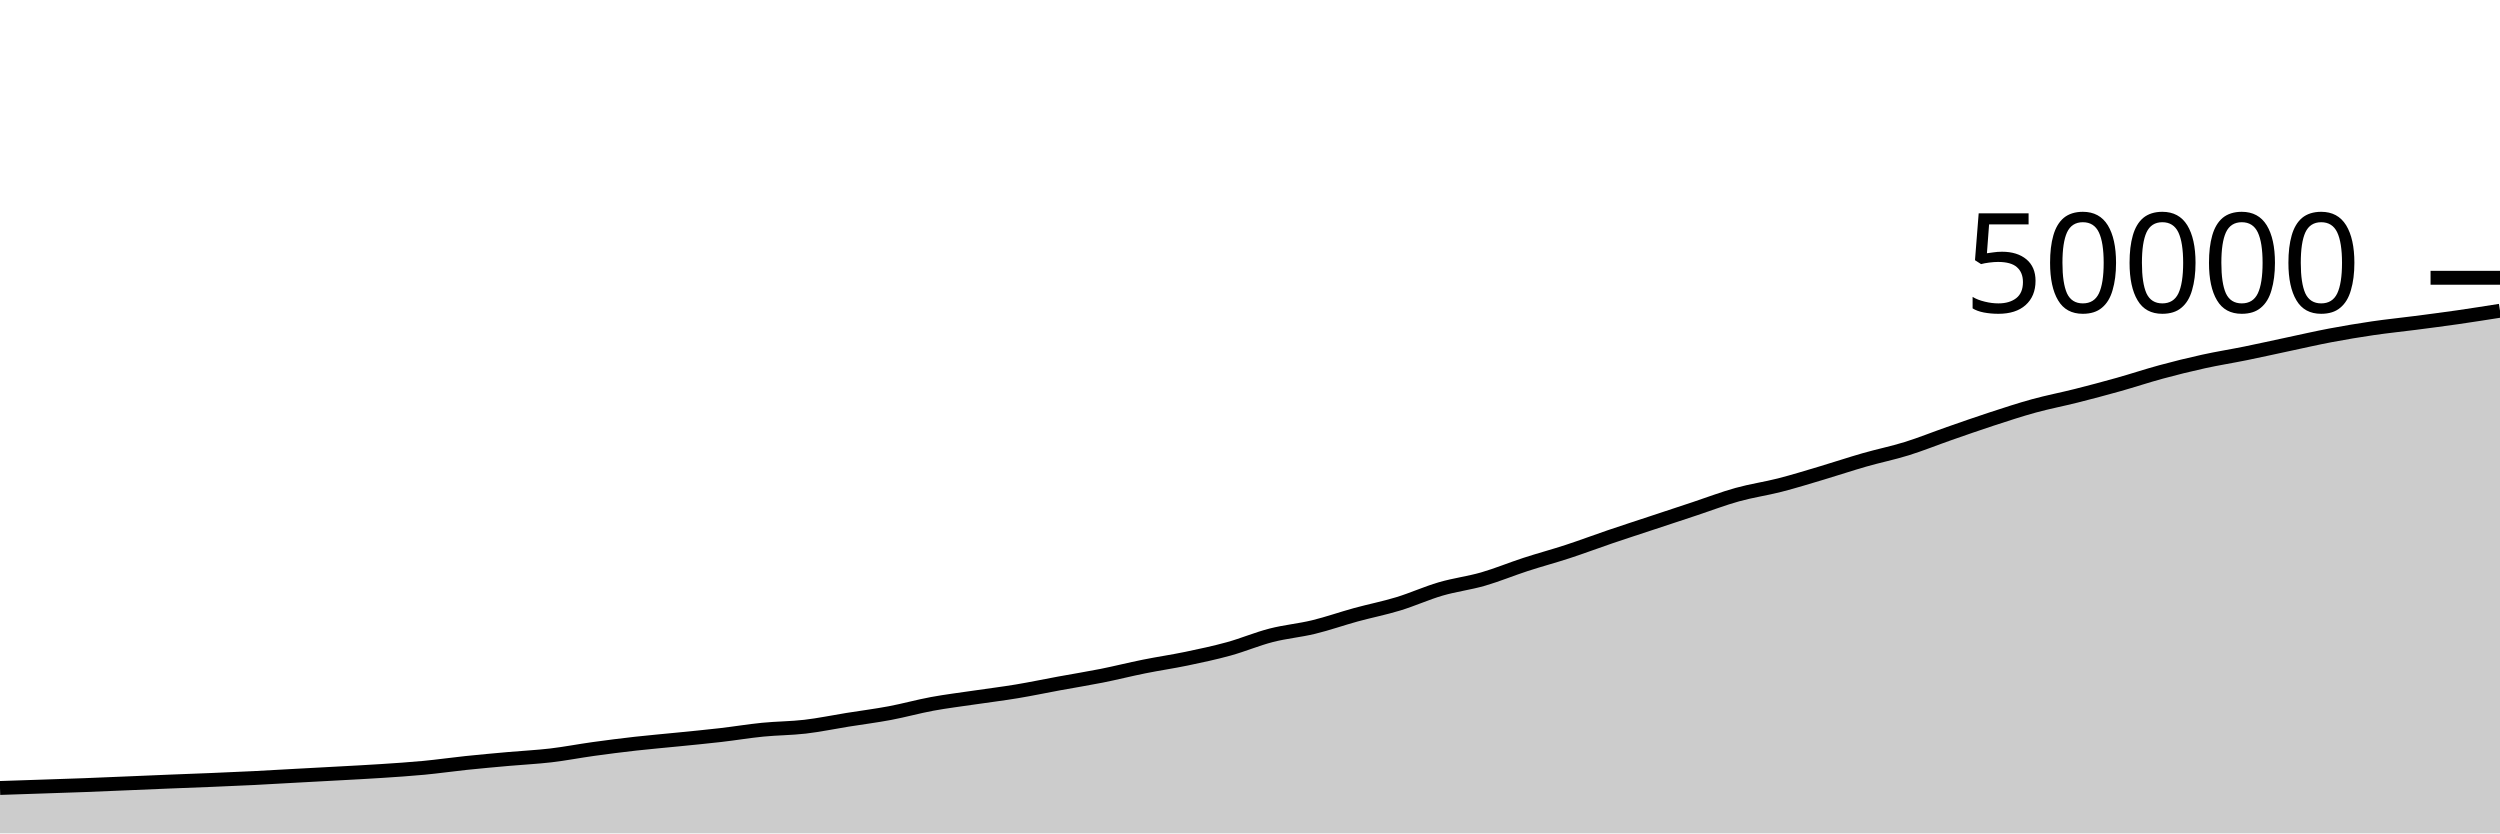
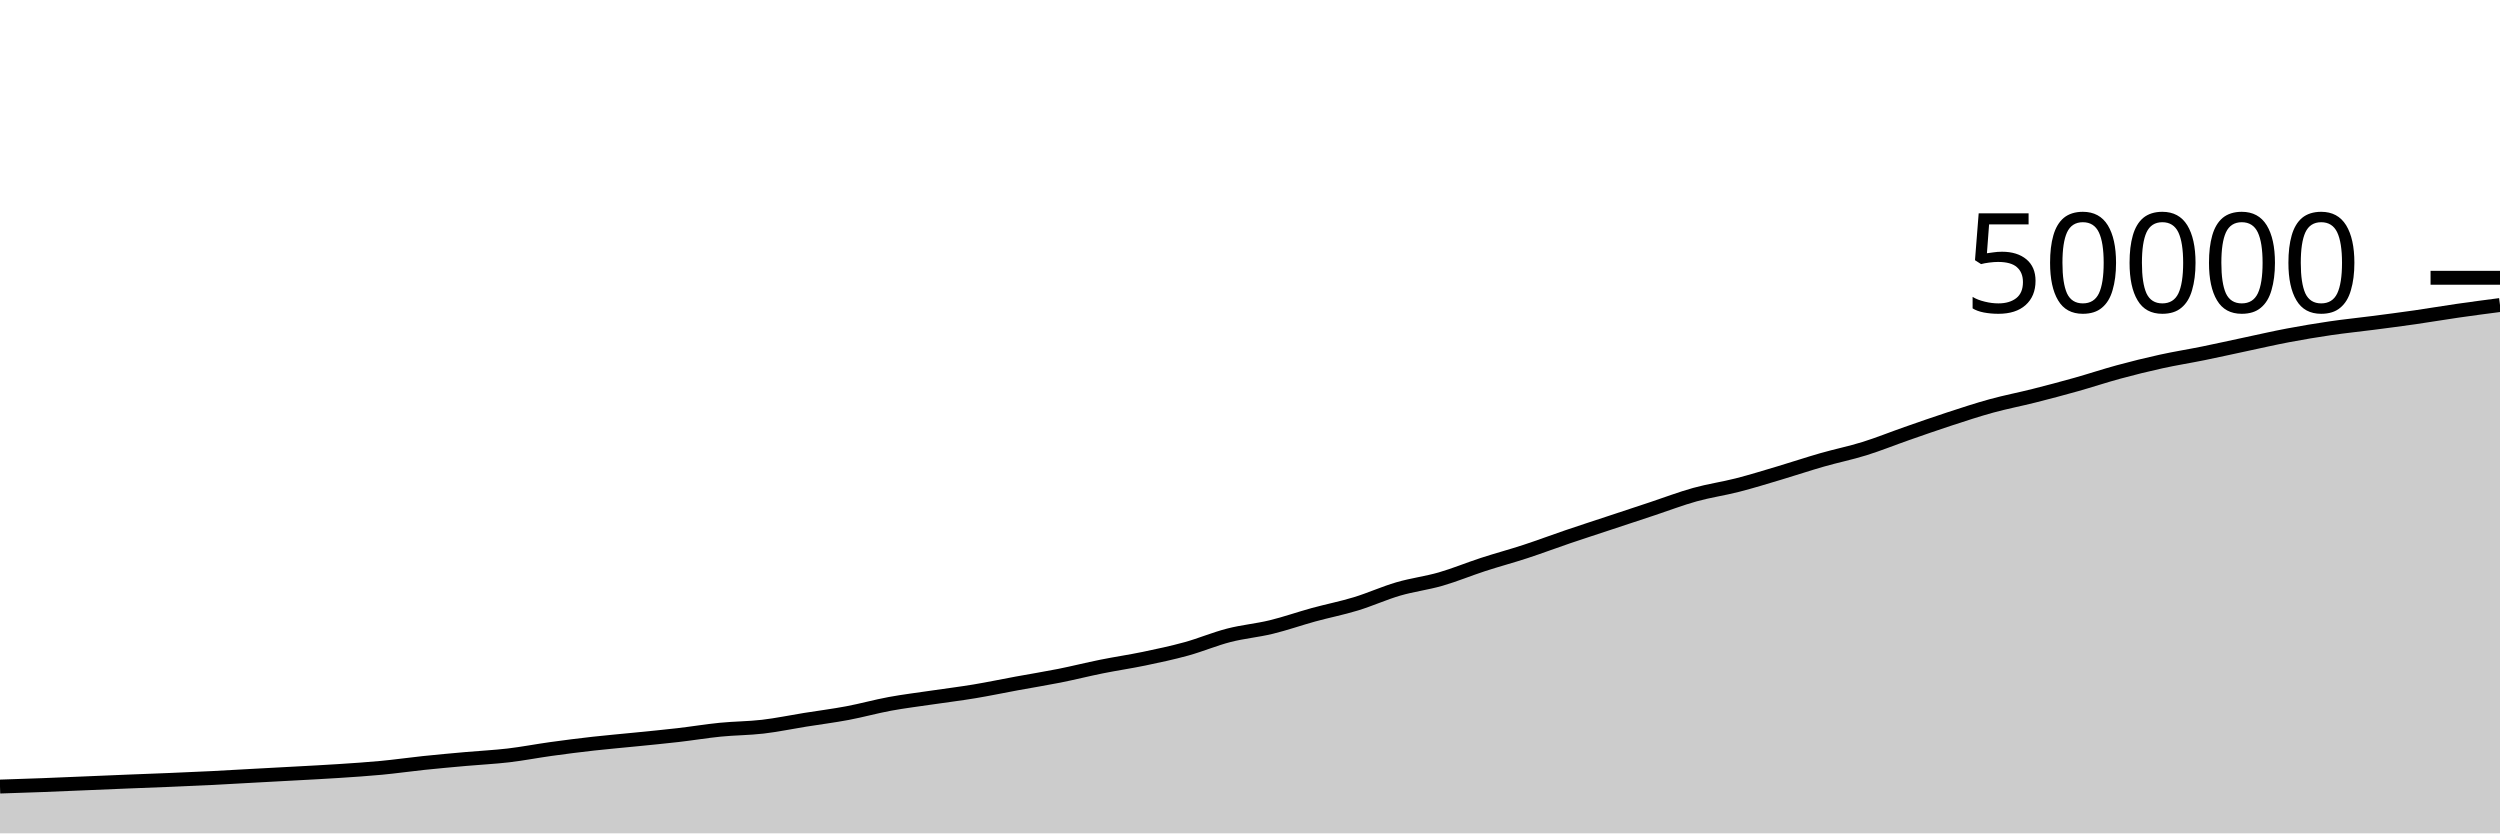
<svg xmlns="http://www.w3.org/2000/svg" viewBox="0 0 180 60">
  <g transform="translate(0,20)">
-     <path class="area" fill="rgba(0, 0, 0, 0.2)" d="M0,36.734C1.017,36.7,2.034,36.666,3.051,36.632C4.068,36.598,5.085,36.566,6.102,36.528C7.119,36.49,8.136,36.444,9.153,36.402C10.169,36.359,11.186,36.315,12.203,36.274C13.22,36.233,14.237,36.198,15.254,36.155C16.271,36.113,17.288,36.07,18.305,36.019C19.322,35.969,20.339,35.907,21.356,35.851C22.373,35.796,23.39,35.743,24.407,35.686C25.424,35.63,26.441,35.579,27.458,35.512C28.475,35.445,29.492,35.38,30.508,35.284C31.525,35.188,32.542,35.041,33.559,34.934C34.576,34.828,35.593,34.737,36.61,34.646C37.627,34.555,38.644,34.508,39.661,34.389C40.678,34.269,41.695,34.07,42.712,33.929C43.729,33.788,44.746,33.658,45.763,33.544C46.78,33.43,47.797,33.345,48.814,33.242C49.831,33.14,50.847,33.045,51.864,32.927C52.881,32.81,53.898,32.639,54.915,32.538C55.932,32.437,56.949,32.44,57.966,32.322C58.983,32.203,60,31.989,61.017,31.826C62.034,31.663,63.051,31.535,64.068,31.344C65.085,31.153,66.102,30.867,67.119,30.679C68.136,30.492,69.153,30.37,70.169,30.219C71.186,30.069,72.203,29.945,73.22,29.776C74.237,29.607,75.254,29.392,76.271,29.205C77.288,29.018,78.305,28.856,79.322,28.654C80.339,28.451,81.356,28.193,82.373,27.989C83.39,27.784,84.407,27.637,85.424,27.426C86.441,27.214,87.458,26.998,88.475,26.718C89.492,26.437,90.508,26.003,91.525,25.742C92.542,25.48,93.559,25.395,94.576,25.148C95.593,24.901,96.61,24.541,97.627,24.262C98.644,23.984,99.661,23.786,100.678,23.476C101.695,23.166,102.712,22.701,103.729,22.404C104.746,22.107,105.763,21.986,106.78,21.693C107.797,21.399,108.814,20.975,109.831,20.644C110.847,20.313,111.864,20.042,112.881,19.709C113.898,19.376,114.915,18.992,115.932,18.646C116.949,18.301,117.966,17.972,118.983,17.635C120,17.298,121.017,16.962,122.034,16.625C123.051,16.288,124.068,15.896,125.085,15.614C126.102,15.331,127.119,15.189,128.136,14.929C129.153,14.668,130.169,14.353,131.186,14.05C132.203,13.748,133.22,13.405,134.237,13.114C135.254,12.822,136.271,12.618,137.288,12.302C138.305,11.985,139.322,11.572,140.339,11.217C141.356,10.862,142.373,10.504,143.39,10.172C144.407,9.84,145.424,9.503,146.441,9.224C147.458,8.945,148.475,8.752,149.492,8.495C150.508,8.238,151.525,7.969,152.542,7.683C153.559,7.397,154.576,7.057,155.593,6.781C156.61,6.505,157.627,6.252,158.644,6.029C159.661,5.805,160.678,5.646,161.695,5.439C162.712,5.232,163.729,5.003,164.746,4.787C165.763,4.571,166.78,4.336,167.797,4.144C168.814,3.952,169.831,3.782,170.847,3.633C171.864,3.484,172.881,3.383,173.898,3.251C174.915,3.119,175.932,2.988,176.949,2.842C177.966,2.695,178.983,2.534,180,2.374L180,40C178.983,40,177.966,40,176.949,40C175.932,40,174.915,40,173.898,40C172.881,40,171.864,40,170.847,40C169.831,40,168.814,40,167.797,40C166.78,40,165.763,40,164.746,40C163.729,40,162.712,40,161.695,40C160.678,40,159.661,40,158.644,40C157.627,40,156.61,40,155.593,40C154.576,40,153.559,40,152.542,40C151.525,40,150.508,40,149.492,40C148.475,40,147.458,40,146.441,40C145.424,40,144.407,40,143.39,40C142.373,40,141.356,40,140.339,40C139.322,40,138.305,40,137.288,40C136.271,40,135.254,40,134.237,40C133.22,40,132.203,40,131.186,40C130.169,40,129.153,40,128.136,40C127.119,40,126.102,40,125.085,40C124.068,40,123.051,40,122.034,40C121.017,40,120,40,118.983,40C117.966,40,116.949,40,115.932,40C114.915,40,113.898,40,112.881,40C111.864,40,110.847,40,109.831,40C108.814,40,107.797,40,106.78,40C105.763,40,104.746,40,103.729,40C102.712,40,101.695,40,100.678,40C99.661,40,98.644,40,97.627,40C96.61,40,95.593,40,94.576,40C93.559,40,92.542,40,91.525,40C90.508,40,89.492,40,88.475,40C87.458,40,86.441,40,85.424,40C84.407,40,83.39,40,82.373,40C81.356,40,80.339,40,79.322,40C78.305,40,77.288,40,76.271,40C75.254,40,74.237,40,73.22,40C72.203,40,71.186,40,70.169,40C69.153,40,68.136,40,67.119,40C66.102,40,65.085,40,64.068,40C63.051,40,62.034,40,61.017,40C60,40,58.983,40,57.966,40C56.949,40,55.932,40,54.915,40C53.898,40,52.881,40,51.864,40C50.847,40,49.831,40,48.814,40C47.797,40,46.78,40,45.763,40C44.746,40,43.729,40,42.712,40C41.695,40,40.678,40,39.661,40C38.644,40,37.627,40,36.61,40C35.593,40,34.576,40,33.559,40C32.542,40,31.525,40,30.508,40C29.492,40,28.475,40,27.458,40C26.441,40,25.424,40,24.407,40C23.39,40,22.373,40,21.356,40C20.339,40,19.322,40,18.305,40C17.288,40,16.271,40,15.254,40C14.237,40,13.22,40,12.203,40C11.186,40,10.169,40,9.153,40C8.136,40,7.119,40,6.102,40C5.085,40,4.068,40,3.051,40C2.034,40,1.017,40,0,40Z" />
-     <path class="line" stroke="black" fill="none" d="M0,36.734C1.017,36.7,2.034,36.666,3.051,36.632C4.068,36.598,5.085,36.566,6.102,36.528C7.119,36.49,8.136,36.444,9.153,36.402C10.169,36.359,11.186,36.315,12.203,36.274C13.22,36.233,14.237,36.198,15.254,36.155C16.271,36.113,17.288,36.07,18.305,36.019C19.322,35.969,20.339,35.907,21.356,35.851C22.373,35.796,23.39,35.743,24.407,35.686C25.424,35.63,26.441,35.579,27.458,35.512C28.475,35.445,29.492,35.38,30.508,35.284C31.525,35.188,32.542,35.041,33.559,34.934C34.576,34.828,35.593,34.737,36.61,34.646C37.627,34.555,38.644,34.508,39.661,34.389C40.678,34.269,41.695,34.07,42.712,33.929C43.729,33.788,44.746,33.658,45.763,33.544C46.78,33.43,47.797,33.345,48.814,33.242C49.831,33.14,50.847,33.045,51.864,32.927C52.881,32.81,53.898,32.639,54.915,32.538C55.932,32.437,56.949,32.44,57.966,32.322C58.983,32.203,60,31.989,61.017,31.826C62.034,31.663,63.051,31.535,64.068,31.344C65.085,31.153,66.102,30.867,67.119,30.679C68.136,30.492,69.153,30.37,70.169,30.219C71.186,30.069,72.203,29.945,73.22,29.776C74.237,29.607,75.254,29.392,76.271,29.205C77.288,29.018,78.305,28.856,79.322,28.654C80.339,28.451,81.356,28.193,82.373,27.989C83.39,27.784,84.407,27.637,85.424,27.426C86.441,27.214,87.458,26.998,88.475,26.718C89.492,26.437,90.508,26.003,91.525,25.742C92.542,25.48,93.559,25.395,94.576,25.148C95.593,24.901,96.61,24.541,97.627,24.262C98.644,23.984,99.661,23.786,100.678,23.476C101.695,23.166,102.712,22.701,103.729,22.404C104.746,22.107,105.763,21.986,106.78,21.693C107.797,21.399,108.814,20.975,109.831,20.644C110.847,20.313,111.864,20.042,112.881,19.709C113.898,19.376,114.915,18.992,115.932,18.646C116.949,18.301,117.966,17.972,118.983,17.635C120,17.298,121.017,16.962,122.034,16.625C123.051,16.288,124.068,15.896,125.085,15.614C126.102,15.331,127.119,15.189,128.136,14.929C129.153,14.668,130.169,14.353,131.186,14.05C132.203,13.748,133.22,13.405,134.237,13.114C135.254,12.822,136.271,12.618,137.288,12.302C138.305,11.985,139.322,11.572,140.339,11.217C141.356,10.862,142.373,10.504,143.39,10.172C144.407,9.84,145.424,9.503,146.441,9.224C147.458,8.945,148.475,8.752,149.492,8.495C150.508,8.238,151.525,7.969,152.542,7.683C153.559,7.397,154.576,7.057,155.593,6.781C156.61,6.505,157.627,6.252,158.644,6.029C159.661,5.805,160.678,5.646,161.695,5.439C162.712,5.232,163.729,5.003,164.746,4.787C165.763,4.571,166.78,4.336,167.797,4.144C168.814,3.952,169.831,3.782,170.847,3.633C171.864,3.484,172.881,3.383,173.898,3.251C174.915,3.119,175.932,2.988,176.949,2.842C177.966,2.695,178.983,2.534,180,2.374" />
+     <path class="area" fill="rgba(0, 0, 0, 0.2)" d="M0,36.632C1.017,36.599,2.034,36.566,3.051,36.528C4.068,36.49,5.085,36.444,6.102,36.402C7.119,36.359,8.136,36.315,9.153,36.274C10.169,36.233,11.186,36.198,12.203,36.155C13.22,36.113,14.237,36.07,15.254,36.019C16.271,35.969,17.288,35.907,18.305,35.851C19.322,35.796,20.339,35.743,21.356,35.686C22.373,35.63,23.39,35.579,24.407,35.512C25.424,35.445,26.441,35.38,27.458,35.284C28.475,35.188,29.492,35.041,30.508,34.934C31.525,34.828,32.542,34.737,33.559,34.646C34.576,34.555,35.593,34.508,36.61,34.389C37.627,34.269,38.644,34.07,39.661,33.929C40.678,33.788,41.695,33.658,42.712,33.544C43.729,33.43,44.746,33.345,45.763,33.242C46.78,33.14,47.797,33.045,48.814,32.927C49.831,32.81,50.847,32.639,51.864,32.538C52.881,32.437,53.898,32.44,54.915,32.322C55.932,32.203,56.949,31.989,57.966,31.826C58.983,31.663,60,31.535,61.017,31.344C62.034,31.153,63.051,30.867,64.068,30.679C65.085,30.492,66.102,30.37,67.119,30.219C68.136,30.069,69.153,29.945,70.169,29.776C71.186,29.607,72.203,29.392,73.22,29.205C74.237,29.018,75.254,28.856,76.271,28.654C77.288,28.451,78.305,28.193,79.322,27.989C80.339,27.784,81.356,27.637,82.373,27.426C83.39,27.214,84.407,26.998,85.424,26.718C86.441,26.437,87.458,26.003,88.475,25.742C89.492,25.48,90.508,25.395,91.525,25.148C92.542,24.901,93.559,24.541,94.576,24.262C95.593,23.984,96.61,23.786,97.627,23.476C98.644,23.166,99.661,22.701,100.678,22.404C101.695,22.107,102.712,21.986,103.729,21.693C104.746,21.399,105.763,20.975,106.78,20.644C107.797,20.313,108.814,20.042,109.831,19.709C110.847,19.376,111.864,18.992,112.881,18.646C113.898,18.301,114.915,17.972,115.932,17.635C116.949,17.298,117.966,16.962,118.983,16.625C120,16.288,121.017,15.896,122.034,15.614C123.051,15.331,124.068,15.189,125.085,14.929C126.102,14.668,127.119,14.353,128.136,14.05C129.153,13.748,130.169,13.405,131.186,13.114C132.203,12.822,133.22,12.618,134.237,12.302C135.254,11.985,136.271,11.572,137.288,11.217C138.305,10.862,139.322,10.504,140.339,10.172C141.356,9.84,142.373,9.503,143.39,9.224C144.407,8.945,145.424,8.752,146.441,8.495C147.458,8.238,148.475,7.969,149.492,7.683C150.508,7.397,151.525,7.057,152.542,6.781C153.559,6.505,154.576,6.252,155.593,6.029C156.61,5.805,157.627,5.646,158.644,5.439C159.661,5.232,160.678,5.003,161.695,4.787C162.712,4.571,163.729,4.336,164.746,4.144C165.763,3.952,166.78,3.782,167.797,3.633C168.814,3.484,169.831,3.383,170.847,3.251C171.864,3.119,172.881,2.988,173.898,2.842C174.915,2.695,175.932,2.52,176.949,2.374C177.966,2.227,178.983,2.094,180,1.962L180,40C178.983,40,177.966,40,176.949,40C175.932,40,174.915,40,173.898,40C172.881,40,171.864,40,170.847,40C169.831,40,168.814,40,167.797,40C166.78,40,165.763,40,164.746,40C163.729,40,162.712,40,161.695,40C160.678,40,159.661,40,158.644,40C157.627,40,156.61,40,155.593,40C154.576,40,153.559,40,152.542,40C151.525,40,150.508,40,149.492,40C148.475,40,147.458,40,146.441,40C145.424,40,144.407,40,143.39,40C142.373,40,141.356,40,140.339,40C139.322,40,138.305,40,137.288,40C136.271,40,135.254,40,134.237,40C133.22,40,132.203,40,131.186,40C130.169,40,129.153,40,128.136,40C127.119,40,126.102,40,125.085,40C124.068,40,123.051,40,122.034,40C121.017,40,120,40,118.983,40C117.966,40,116.949,40,115.932,40C114.915,40,113.898,40,112.881,40C111.864,40,110.847,40,109.831,40C108.814,40,107.797,40,106.78,40C105.763,40,104.746,40,103.729,40C102.712,40,101.695,40,100.678,40C99.661,40,98.644,40,97.627,40C96.61,40,95.593,40,94.576,40C93.559,40,92.542,40,91.525,40C90.508,40,89.492,40,88.475,40C87.458,40,86.441,40,85.424,40C84.407,40,83.39,40,82.373,40C81.356,40,80.339,40,79.322,40C78.305,40,77.288,40,76.271,40C75.254,40,74.237,40,73.22,40C72.203,40,71.186,40,70.169,40C69.153,40,68.136,40,67.119,40C66.102,40,65.085,40,64.068,40C63.051,40,62.034,40,61.017,40C60,40,58.983,40,57.966,40C56.949,40,55.932,40,54.915,40C53.898,40,52.881,40,51.864,40C50.847,40,49.831,40,48.814,40C47.797,40,46.78,40,45.763,40C44.746,40,43.729,40,42.712,40C41.695,40,40.678,40,39.661,40C38.644,40,37.627,40,36.61,40C35.593,40,34.576,40,33.559,40C32.542,40,31.525,40,30.508,40C29.492,40,28.475,40,27.458,40C26.441,40,25.424,40,24.407,40C23.39,40,22.373,40,21.356,40C20.339,40,19.322,40,18.305,40C17.288,40,16.271,40,15.254,40C14.237,40,13.22,40,12.203,40C11.186,40,10.169,40,9.153,40C8.136,40,7.119,40,6.102,40C5.085,40,4.068,40,3.051,40C2.034,40,1.017,40,0,40Z" />
+     <path class="line" stroke="black" fill="none" d="M0,36.632C1.017,36.599,2.034,36.566,3.051,36.528C4.068,36.49,5.085,36.444,6.102,36.402C7.119,36.359,8.136,36.315,9.153,36.274C10.169,36.233,11.186,36.198,12.203,36.155C13.22,36.113,14.237,36.07,15.254,36.019C16.271,35.969,17.288,35.907,18.305,35.851C19.322,35.796,20.339,35.743,21.356,35.686C22.373,35.63,23.39,35.579,24.407,35.512C25.424,35.445,26.441,35.38,27.458,35.284C28.475,35.188,29.492,35.041,30.508,34.934C31.525,34.828,32.542,34.737,33.559,34.646C34.576,34.555,35.593,34.508,36.61,34.389C37.627,34.269,38.644,34.07,39.661,33.929C40.678,33.788,41.695,33.658,42.712,33.544C43.729,33.43,44.746,33.345,45.763,33.242C46.78,33.14,47.797,33.045,48.814,32.927C49.831,32.81,50.847,32.639,51.864,32.538C52.881,32.437,53.898,32.44,54.915,32.322C55.932,32.203,56.949,31.989,57.966,31.826C58.983,31.663,60,31.535,61.017,31.344C62.034,31.153,63.051,30.867,64.068,30.679C65.085,30.492,66.102,30.37,67.119,30.219C68.136,30.069,69.153,29.945,70.169,29.776C71.186,29.607,72.203,29.392,73.22,29.205C74.237,29.018,75.254,28.856,76.271,28.654C77.288,28.451,78.305,28.193,79.322,27.989C80.339,27.784,81.356,27.637,82.373,27.426C83.39,27.214,84.407,26.998,85.424,26.718C86.441,26.437,87.458,26.003,88.475,25.742C89.492,25.48,90.508,25.395,91.525,25.148C92.542,24.901,93.559,24.541,94.576,24.262C95.593,23.984,96.61,23.786,97.627,23.476C98.644,23.166,99.661,22.701,100.678,22.404C101.695,22.107,102.712,21.986,103.729,21.693C104.746,21.399,105.763,20.975,106.78,20.644C107.797,20.313,108.814,20.042,109.831,19.709C110.847,19.376,111.864,18.992,112.881,18.646C113.898,18.301,114.915,17.972,115.932,17.635C116.949,17.298,117.966,16.962,118.983,16.625C120,16.288,121.017,15.896,122.034,15.614C123.051,15.331,124.068,15.189,125.085,14.929C126.102,14.668,127.119,14.353,128.136,14.05C129.153,13.748,130.169,13.405,131.186,13.114C132.203,12.822,133.22,12.618,134.237,12.302C135.254,11.985,136.271,11.572,137.288,11.217C138.305,10.862,139.322,10.504,140.339,10.172C141.356,9.84,142.373,9.503,143.39,9.224C144.407,8.945,145.424,8.752,146.441,8.495C147.458,8.238,148.475,7.969,149.492,7.683C150.508,7.397,151.525,7.057,152.542,6.781C153.559,6.505,154.576,6.252,155.593,6.029C156.61,5.805,157.627,5.646,158.644,5.439C159.661,5.232,160.678,5.003,161.695,4.787C162.712,4.571,163.729,4.336,164.746,4.144C165.763,3.952,166.78,3.782,167.797,3.633C168.814,3.484,169.831,3.383,170.847,3.251C171.864,3.119,172.881,2.988,173.898,2.842C174.915,2.695,175.932,2.52,176.949,2.374C177.966,2.227,178.983,2.094,180,1.962" />
    <path class="axis-ceiling" stroke-width="1" stroke="black" fill="none" d="M175,0L180,0" />
    <text class="axis-ceiling-label" font-family="sans-serif" text-anchor="end" font-size="10px" x="170" y="2.5">50000</text>
  </g>
</svg>
